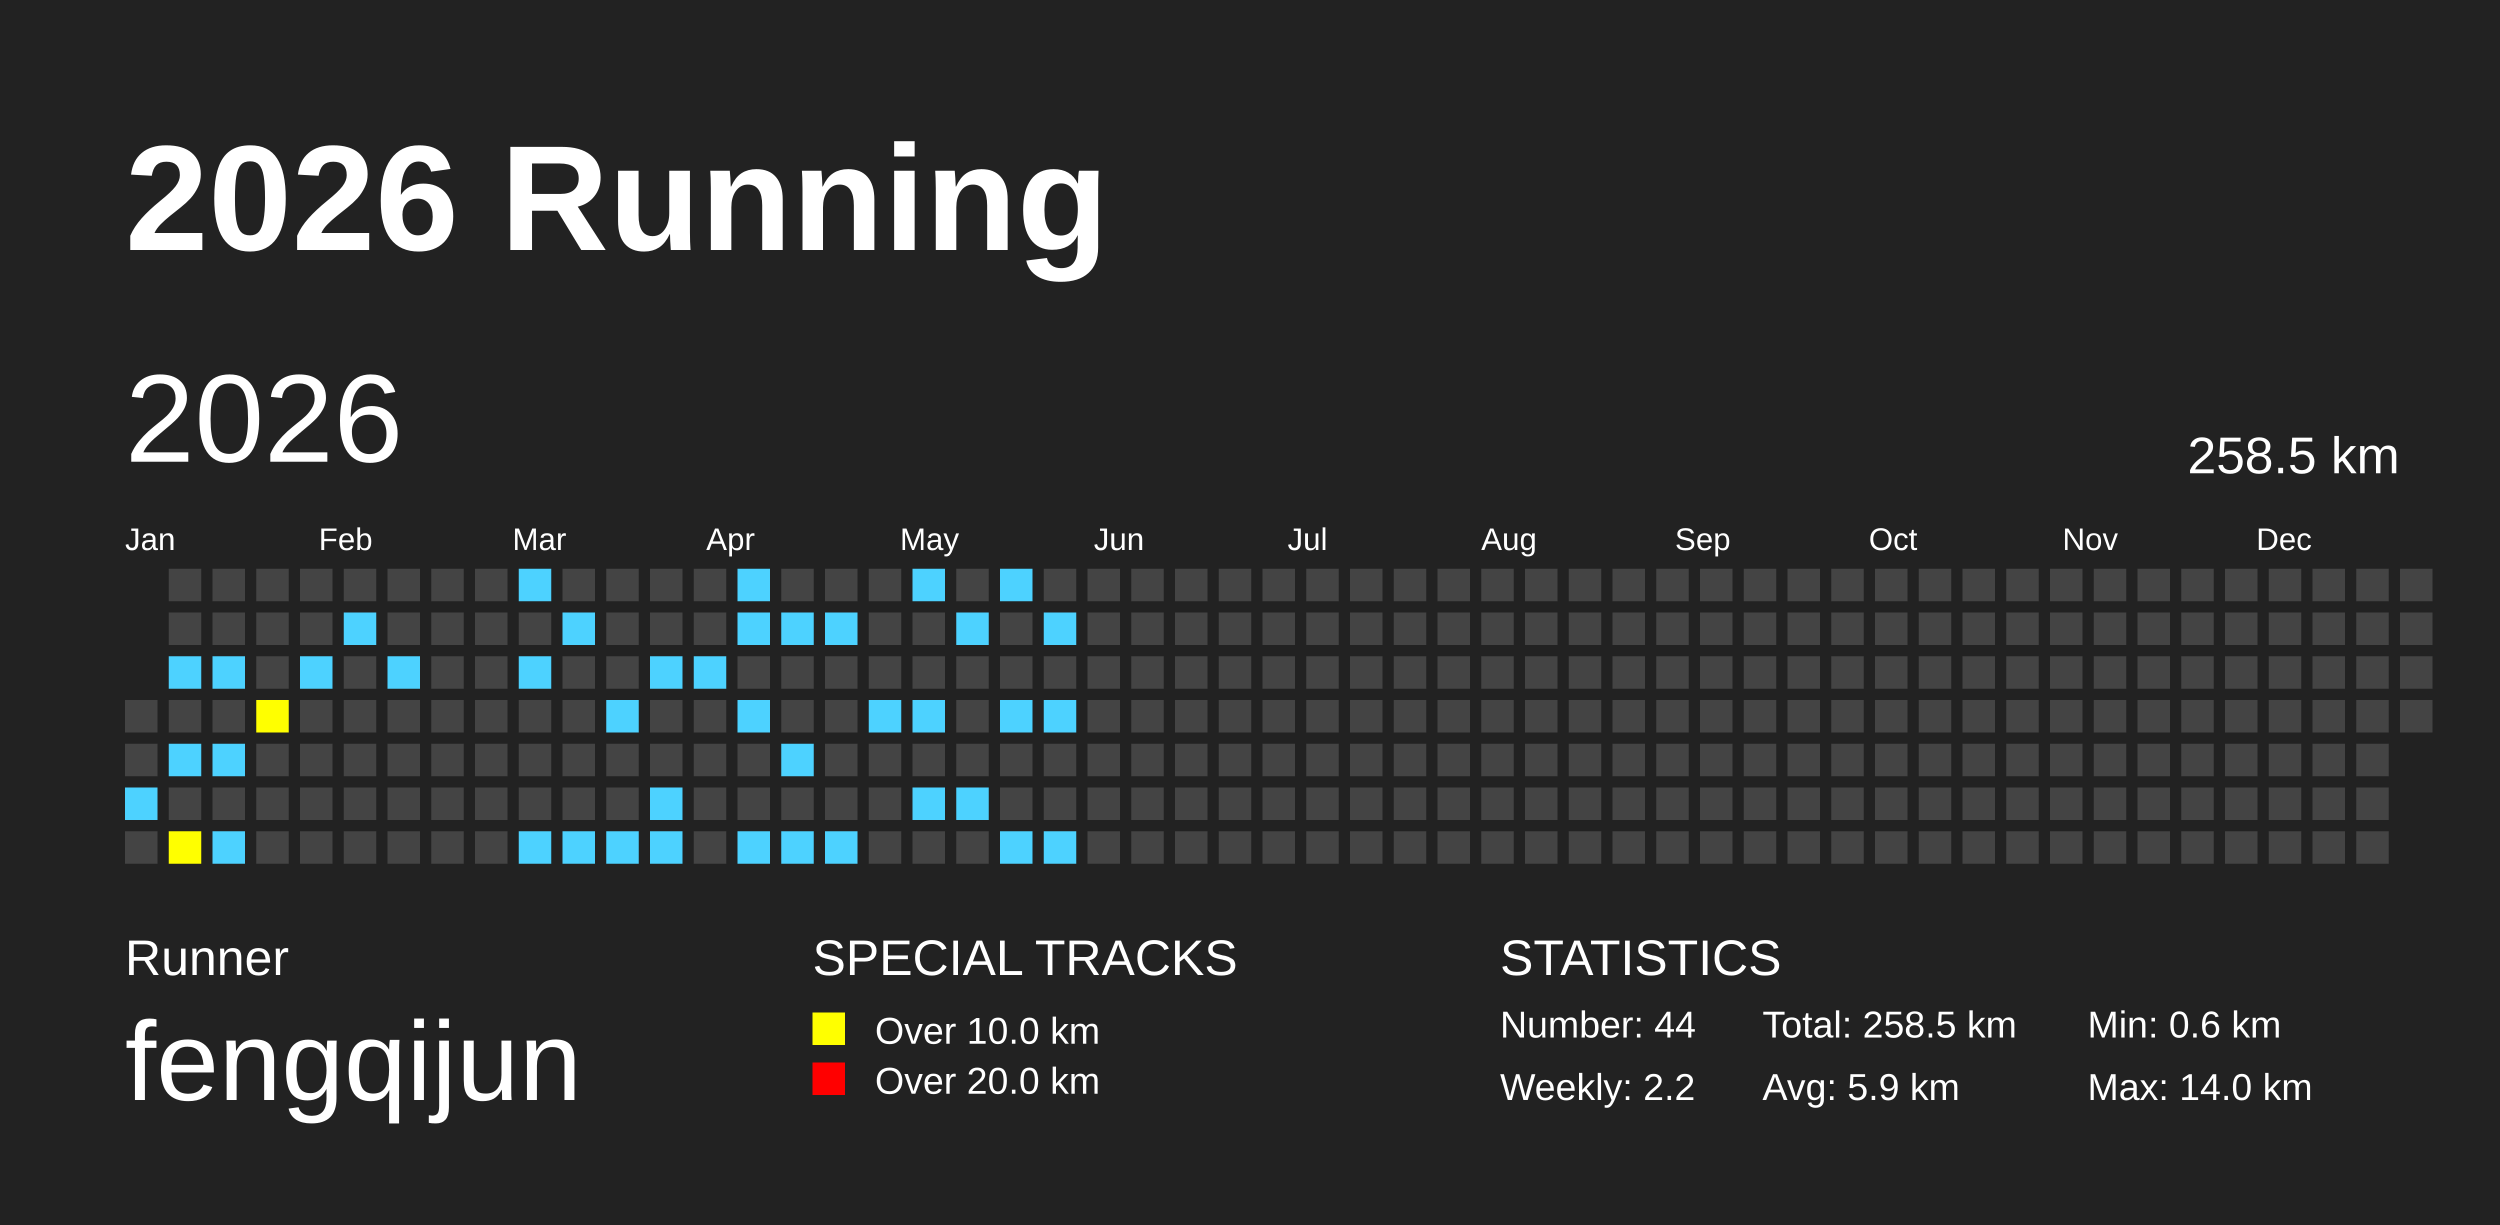
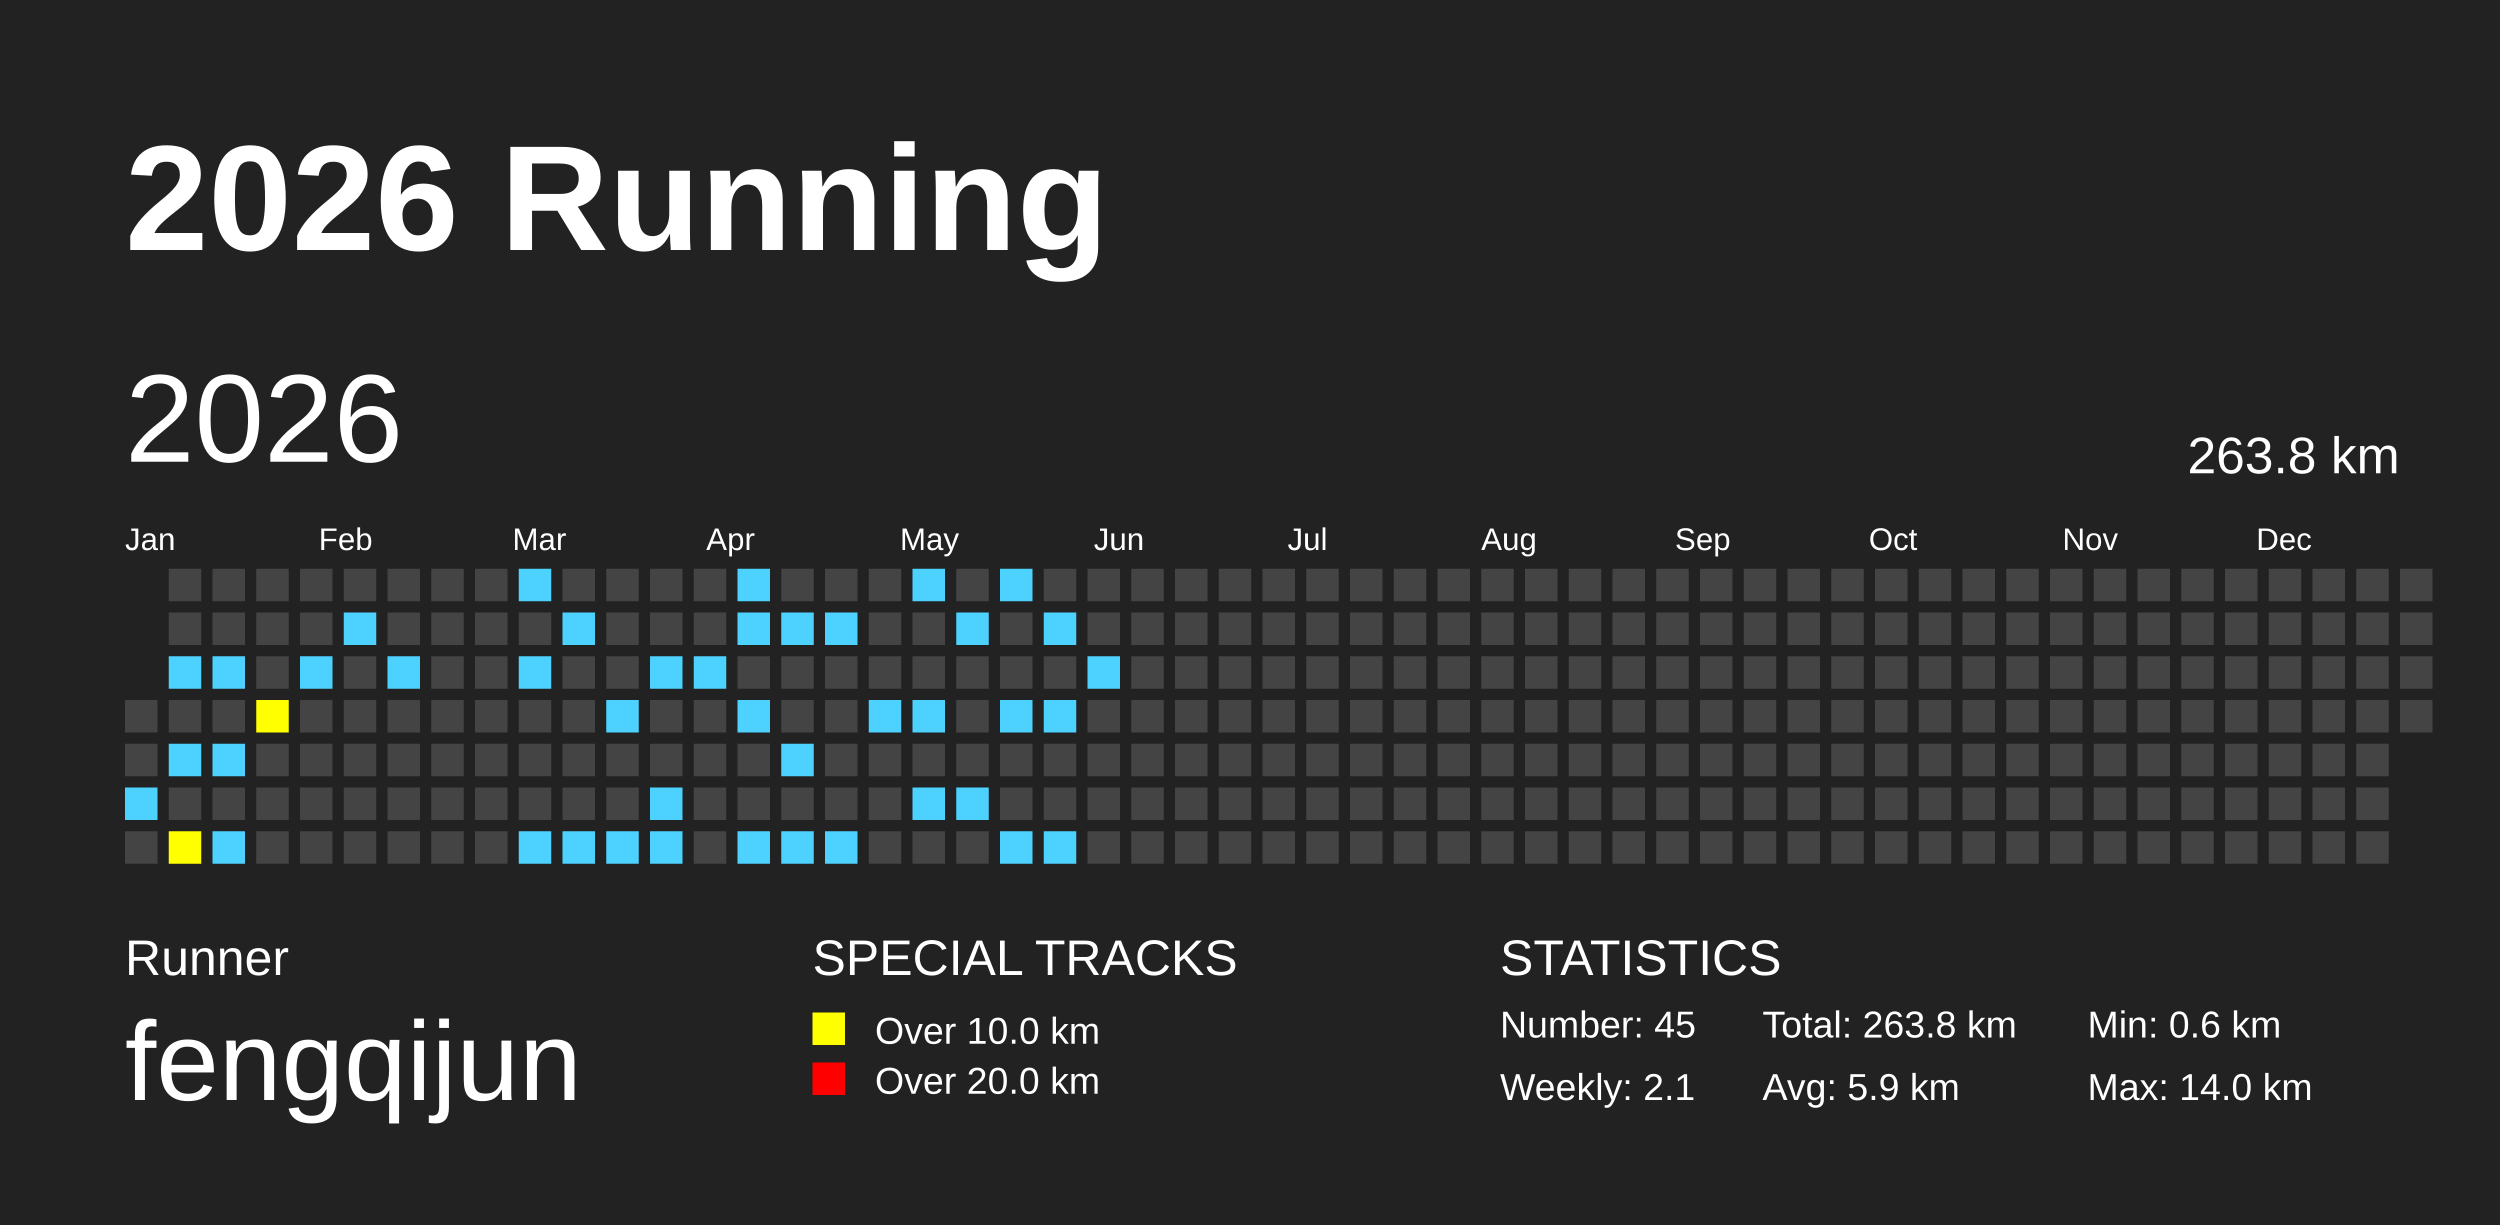
<svg xmlns="http://www.w3.org/2000/svg" baseProfile="full" height="98mm" version="1.1" viewBox="0,0,200,98" width="200mm">
  <defs />
  <rect fill="#222222" height="98" width="200" x="0" y="0" />
  <text fill="#FFFFFF" style="font-size:12px; font-family:Arial; font-weight:bold;" x="10" y="20">2026 Running</text>
  <text fill="#FFFFFF" style="font-size:4px; font-family:Arial" x="10" y="78">Runner</text>
  <text fill="#FFFFFF" style="font-size:9px; font-family:Arial" x="10" y="88">fengqijun</text>
  <text fill="#FFFFFF" style="font-size:4px; font-family:Arial" x="65" y="78">SPECIAL TRACKS</text>
  <rect fill="yellow" height="2.6" width="2.6" x="65" y="81" />
  <text fill="#FFFFFF" style="font-size:3px; font-family:Arial" x="70" y="83.5">Over 10.0 km</text>
  <rect fill="red" height="2.6" width="2.6" x="65" y="85" />
  <text fill="#FFFFFF" style="font-size:3px; font-family:Arial" x="70" y="87.5">Over 20.0 km</text>
  <text fill="#FFFFFF" style="font-size:4px; font-family:Arial" x="120" y="78">STATISTICS</text>
-   <text fill="#FFFFFF" style="font-size:3px; font-family:Arial" x="120" y="83">Number: 44</text>
-   <text fill="#FFFFFF" style="font-size:3px; font-family:Arial" x="120" y="88">Weekly: 2.2</text>
-   <text fill="#FFFFFF" style="font-size:3px; font-family:Arial" x="141" y="83">Total: 258.5 km</text>
+   <text fill="#FFFFFF" style="font-size:3px; font-family:Arial" x="120" y="83">Number: 45</text>
+   <text fill="#FFFFFF" style="font-size:3px; font-family:Arial" x="120" y="88">Weekly: 2.1</text>
+   <text fill="#FFFFFF" style="font-size:3px; font-family:Arial" x="141" y="83">Total: 263.8 km</text>
  <text fill="#FFFFFF" style="font-size:3px; font-family:Arial" x="141" y="88">Avg: 5.9 km</text>
  <text fill="#FFFFFF" style="font-size:3px; font-family:Arial" x="167" y="83">Min: 0.6 km</text>
  <text fill="#FFFFFF" style="font-size:3px; font-family:Arial" x="167" y="88">Max: 14.0 km</text>
  <text dominant-baseline="hanging" fill="#FFFFFF" style="font-size:10.0px; font-family:Arial;" x="10" y="30">2026</text>
-   <text dominant-baseline="hanging" fill="#FFFFFF" style="font-size:4.125px; font-family:Arial;" x="175" y="35">258.5 km</text>
+   <text dominant-baseline="hanging" fill="#FFFFFF" style="font-size:4.125px; font-family:Arial;" x="175" y="35">263.8 km</text>
  <text fill="#FFFFFF" style="font-size:2.5px; font-family:Arial" x="10.0" y="44">Jan</text>
  <text fill="#FFFFFF" style="font-size:2.5px; font-family:Arial" x="25.5" y="44">Feb</text>
  <text fill="#FFFFFF" style="font-size:2.5px; font-family:Arial" x="41.0" y="44">Mar</text>
  <text fill="#FFFFFF" style="font-size:2.5px; font-family:Arial" x="56.5" y="44">Apr</text>
  <text fill="#FFFFFF" style="font-size:2.5px; font-family:Arial" x="72.0" y="44">May</text>
  <text fill="#FFFFFF" style="font-size:2.5px; font-family:Arial" x="87.5" y="44">Jun</text>
  <text fill="#FFFFFF" style="font-size:2.5px; font-family:Arial" x="103.0" y="44">Jul</text>
  <text fill="#FFFFFF" style="font-size:2.5px; font-family:Arial" x="118.5" y="44">Aug</text>
  <text fill="#FFFFFF" style="font-size:2.5px; font-family:Arial" x="134.0" y="44">Sep</text>
  <text fill="#FFFFFF" style="font-size:2.5px; font-family:Arial" x="149.5" y="44">Oct</text>
  <text fill="#FFFFFF" style="font-size:2.5px; font-family:Arial" x="165.0" y="44">Nov</text>
  <text fill="#FFFFFF" style="font-size:2.5px; font-family:Arial" x="180.5" y="44">Dec</text>
  <rect fill="#444444" height="2.6" width="2.6" x="10.0" y="56.0" />
  <rect fill="#444444" height="2.6" width="2.6" x="10.0" y="59.5" />
  <rect fill="#4DD2FF" height="2.6" width="2.6" x="10.0" y="63.0" />
  <rect fill="#444444" height="2.6" width="2.6" x="10.0" y="66.5" />
  <rect fill="#444444" height="2.6" width="2.6" x="13.5" y="45.5" />
  <rect fill="#444444" height="2.6" width="2.6" x="13.5" y="49.0" />
  <rect fill="#4DD2FF" height="2.6" width="2.6" x="13.5" y="52.5" />
  <rect fill="#444444" height="2.6" width="2.6" x="13.5" y="56.0" />
  <rect fill="#4DD2FF" height="2.6" width="2.6" x="13.5" y="59.5" />
  <rect fill="#444444" height="2.6" width="2.6" x="13.5" y="63.0" />
  <rect fill="yellow" height="2.6" width="2.6" x="13.5" y="66.5" />
  <rect fill="#444444" height="2.6" width="2.6" x="17.0" y="45.5" />
  <rect fill="#444444" height="2.6" width="2.6" x="17.0" y="49.0" />
  <rect fill="#4DD2FF" height="2.6" width="2.6" x="17.0" y="52.5" />
  <rect fill="#444444" height="2.6" width="2.6" x="17.0" y="56.0" />
  <rect fill="#4DD2FF" height="2.6" width="2.6" x="17.0" y="59.5" />
  <rect fill="#444444" height="2.6" width="2.6" x="17.0" y="63.0" />
  <rect fill="#4DD2FF" height="2.6" width="2.6" x="17.0" y="66.5" />
  <rect fill="#444444" height="2.6" width="2.6" x="20.5" y="45.5" />
  <rect fill="#444444" height="2.6" width="2.6" x="20.5" y="49.0" />
  <rect fill="#444444" height="2.6" width="2.6" x="20.5" y="52.5" />
  <rect fill="yellow" height="2.6" width="2.6" x="20.5" y="56.0" />
  <rect fill="#444444" height="2.6" width="2.6" x="20.5" y="59.5" />
  <rect fill="#444444" height="2.6" width="2.6" x="20.5" y="63.0" />
  <rect fill="#444444" height="2.6" width="2.6" x="20.5" y="66.5" />
  <rect fill="#444444" height="2.6" width="2.6" x="24.0" y="45.5" />
  <rect fill="#444444" height="2.6" width="2.6" x="24.0" y="49.0" />
  <rect fill="#4DD2FF" height="2.6" width="2.6" x="24.0" y="52.5" />
  <rect fill="#444444" height="2.6" width="2.6" x="24.0" y="56.0" />
  <rect fill="#444444" height="2.6" width="2.6" x="24.0" y="59.5" />
  <rect fill="#444444" height="2.6" width="2.6" x="24.0" y="63.0" />
  <rect fill="#444444" height="2.6" width="2.6" x="24.0" y="66.5" />
  <rect fill="#444444" height="2.6" width="2.6" x="27.5" y="45.5" />
  <rect fill="#4DD2FF" height="2.6" width="2.6" x="27.5" y="49.0" />
  <rect fill="#444444" height="2.6" width="2.6" x="27.5" y="52.5" />
  <rect fill="#444444" height="2.6" width="2.6" x="27.5" y="56.0" />
  <rect fill="#444444" height="2.6" width="2.6" x="27.5" y="59.5" />
  <rect fill="#444444" height="2.6" width="2.6" x="27.5" y="63.0" />
  <rect fill="#444444" height="2.6" width="2.6" x="27.5" y="66.5" />
  <rect fill="#444444" height="2.6" width="2.6" x="31.0" y="45.5" />
  <rect fill="#444444" height="2.6" width="2.6" x="31.0" y="49.0" />
  <rect fill="#4DD2FF" height="2.6" width="2.6" x="31.0" y="52.5" />
  <rect fill="#444444" height="2.6" width="2.6" x="31.0" y="56.0" />
  <rect fill="#444444" height="2.6" width="2.6" x="31.0" y="59.5" />
  <rect fill="#444444" height="2.6" width="2.6" x="31.0" y="63.0" />
  <rect fill="#444444" height="2.6" width="2.6" x="31.0" y="66.5" />
  <rect fill="#444444" height="2.6" width="2.6" x="34.5" y="45.5" />
  <rect fill="#444444" height="2.6" width="2.6" x="34.5" y="49.0" />
  <rect fill="#444444" height="2.6" width="2.6" x="34.5" y="52.5" />
  <rect fill="#444444" height="2.6" width="2.6" x="34.5" y="56.0" />
  <rect fill="#444444" height="2.6" width="2.6" x="34.5" y="59.5" />
  <rect fill="#444444" height="2.6" width="2.6" x="34.5" y="63.0" />
  <rect fill="#444444" height="2.6" width="2.6" x="34.5" y="66.5" />
  <rect fill="#444444" height="2.6" width="2.6" x="38.0" y="45.5" />
  <rect fill="#444444" height="2.6" width="2.6" x="38.0" y="49.0" />
  <rect fill="#444444" height="2.6" width="2.6" x="38.0" y="52.5" />
  <rect fill="#444444" height="2.6" width="2.6" x="38.0" y="56.0" />
  <rect fill="#444444" height="2.6" width="2.6" x="38.0" y="59.5" />
  <rect fill="#444444" height="2.6" width="2.6" x="38.0" y="63.0" />
  <rect fill="#444444" height="2.6" width="2.6" x="38.0" y="66.5" />
  <rect fill="#4DD2FF" height="2.6" width="2.6" x="41.5" y="45.5" />
  <rect fill="#444444" height="2.6" width="2.6" x="41.5" y="49.0" />
  <rect fill="#4DD2FF" height="2.6" width="2.6" x="41.5" y="52.5" />
  <rect fill="#444444" height="2.6" width="2.6" x="41.5" y="56.0" />
  <rect fill="#444444" height="2.6" width="2.6" x="41.5" y="59.5" />
  <rect fill="#444444" height="2.6" width="2.6" x="41.5" y="63.0" />
  <rect fill="#4DD2FF" height="2.6" width="2.6" x="41.5" y="66.5" />
  <rect fill="#444444" height="2.6" width="2.6" x="45.0" y="45.5" />
  <rect fill="#4DD2FF" height="2.6" width="2.6" x="45.0" y="49.0" />
  <rect fill="#444444" height="2.6" width="2.6" x="45.0" y="52.5" />
  <rect fill="#444444" height="2.6" width="2.6" x="45.0" y="56.0" />
  <rect fill="#444444" height="2.6" width="2.6" x="45.0" y="59.5" />
  <rect fill="#444444" height="2.6" width="2.6" x="45.0" y="63.0" />
  <rect fill="#4DD2FF" height="2.6" width="2.6" x="45.0" y="66.5" />
  <rect fill="#444444" height="2.6" width="2.6" x="48.5" y="45.5" />
  <rect fill="#444444" height="2.6" width="2.6" x="48.5" y="49.0" />
  <rect fill="#444444" height="2.6" width="2.6" x="48.5" y="52.5" />
  <rect fill="#4DD2FF" height="2.6" width="2.6" x="48.5" y="56.0" />
  <rect fill="#444444" height="2.6" width="2.6" x="48.5" y="59.5" />
  <rect fill="#444444" height="2.6" width="2.6" x="48.5" y="63.0" />
  <rect fill="#4DD2FF" height="2.6" width="2.6" x="48.5" y="66.5" />
  <rect fill="#444444" height="2.6" width="2.6" x="52.0" y="45.5" />
  <rect fill="#444444" height="2.6" width="2.6" x="52.0" y="49.0" />
  <rect fill="#4DD2FF" height="2.6" width="2.6" x="52.0" y="52.5" />
  <rect fill="#444444" height="2.6" width="2.6" x="52.0" y="56.0" />
  <rect fill="#444444" height="2.6" width="2.6" x="52.0" y="59.5" />
  <rect fill="#4DD2FF" height="2.6" width="2.6" x="52.0" y="63.0" />
  <rect fill="#4DD2FF" height="2.6" width="2.6" x="52.0" y="66.5" />
  <rect fill="#444444" height="2.6" width="2.6" x="55.5" y="45.5" />
  <rect fill="#444444" height="2.6" width="2.6" x="55.5" y="49.0" />
  <rect fill="#4DD2FF" height="2.6" width="2.6" x="55.5" y="52.5" />
  <rect fill="#444444" height="2.6" width="2.6" x="55.5" y="56.0" />
  <rect fill="#444444" height="2.6" width="2.6" x="55.5" y="59.5" />
  <rect fill="#444444" height="2.6" width="2.6" x="55.5" y="63.0" />
  <rect fill="#444444" height="2.6" width="2.6" x="55.5" y="66.5" />
  <rect fill="#4DD2FF" height="2.6" width="2.6" x="59.0" y="45.5" />
  <rect fill="#4DD2FF" height="2.6" width="2.6" x="59.0" y="49.0" />
  <rect fill="#444444" height="2.6" width="2.6" x="59.0" y="52.5" />
  <rect fill="#4DD2FF" height="2.6" width="2.6" x="59.0" y="56.0" />
  <rect fill="#444444" height="2.6" width="2.6" x="59.0" y="59.5" />
  <rect fill="#444444" height="2.6" width="2.6" x="59.0" y="63.0" />
  <rect fill="#4DD2FF" height="2.6" width="2.6" x="59.0" y="66.5" />
  <rect fill="#444444" height="2.6" width="2.6" x="62.5" y="45.5" />
  <rect fill="#4DD2FF" height="2.6" width="2.6" x="62.5" y="49.0" />
  <rect fill="#444444" height="2.6" width="2.6" x="62.5" y="52.5" />
  <rect fill="#444444" height="2.6" width="2.6" x="62.5" y="56.0" />
  <rect fill="#4DD2FF" height="2.6" width="2.6" x="62.5" y="59.5" />
  <rect fill="#444444" height="2.6" width="2.6" x="62.5" y="63.0" />
  <rect fill="#4DD2FF" height="2.6" width="2.6" x="62.5" y="66.5" />
  <rect fill="#444444" height="2.6" width="2.6" x="66.0" y="45.5" />
  <rect fill="#4DD2FF" height="2.6" width="2.6" x="66.0" y="49.0" />
  <rect fill="#444444" height="2.6" width="2.6" x="66.0" y="52.5" />
  <rect fill="#444444" height="2.6" width="2.6" x="66.0" y="56.0" />
  <rect fill="#444444" height="2.6" width="2.6" x="66.0" y="59.5" />
  <rect fill="#444444" height="2.6" width="2.6" x="66.0" y="63.0" />
  <rect fill="#4DD2FF" height="2.6" width="2.6" x="66.0" y="66.5" />
  <rect fill="#444444" height="2.6" width="2.6" x="69.5" y="45.5" />
  <rect fill="#444444" height="2.6" width="2.6" x="69.5" y="49.0" />
  <rect fill="#444444" height="2.6" width="2.6" x="69.5" y="52.5" />
  <rect fill="#4DD2FF" height="2.6" width="2.6" x="69.5" y="56.0" />
  <rect fill="#444444" height="2.6" width="2.6" x="69.5" y="59.5" />
  <rect fill="#444444" height="2.6" width="2.6" x="69.5" y="63.0" />
  <rect fill="#444444" height="2.6" width="2.6" x="69.5" y="66.5" />
  <rect fill="#4DD2FF" height="2.6" width="2.6" x="73.0" y="45.5" />
  <rect fill="#444444" height="2.6" width="2.6" x="73.0" y="49.0" />
  <rect fill="#444444" height="2.6" width="2.6" x="73.0" y="52.5" />
  <rect fill="#4DD2FF" height="2.6" width="2.6" x="73.0" y="56.0" />
  <rect fill="#444444" height="2.6" width="2.6" x="73.0" y="59.5" />
  <rect fill="#4DD2FF" height="2.6" width="2.6" x="73.0" y="63.0" />
  <rect fill="#444444" height="2.6" width="2.6" x="73.0" y="66.5" />
  <rect fill="#444444" height="2.6" width="2.6" x="76.5" y="45.5" />
  <rect fill="#4DD2FF" height="2.6" width="2.6" x="76.5" y="49.0" />
  <rect fill="#444444" height="2.6" width="2.6" x="76.5" y="52.5" />
  <rect fill="#444444" height="2.6" width="2.6" x="76.5" y="56.0" />
  <rect fill="#444444" height="2.6" width="2.6" x="76.5" y="59.5" />
  <rect fill="#4DD2FF" height="2.6" width="2.6" x="76.5" y="63.0" />
  <rect fill="#444444" height="2.6" width="2.6" x="76.5" y="66.5" />
  <rect fill="#4DD2FF" height="2.6" width="2.6" x="80.0" y="45.5" />
  <rect fill="#444444" height="2.6" width="2.6" x="80.0" y="49.0" />
  <rect fill="#444444" height="2.6" width="2.6" x="80.0" y="52.5" />
  <rect fill="#4DD2FF" height="2.6" width="2.6" x="80.0" y="56.0" />
  <rect fill="#444444" height="2.6" width="2.6" x="80.0" y="59.5" />
  <rect fill="#444444" height="2.6" width="2.6" x="80.0" y="63.0" />
  <rect fill="#4DD2FF" height="2.6" width="2.6" x="80.0" y="66.5" />
  <rect fill="#444444" height="2.6" width="2.6" x="83.5" y="45.5" />
  <rect fill="#4DD2FF" height="2.6" width="2.6" x="83.5" y="49.0" />
  <rect fill="#444444" height="2.6" width="2.6" x="83.5" y="52.5" />
  <rect fill="#4DD2FF" height="2.6" width="2.6" x="83.5" y="56.0" />
  <rect fill="#444444" height="2.6" width="2.6" x="83.5" y="59.5" />
  <rect fill="#444444" height="2.6" width="2.6" x="83.5" y="63.0" />
  <rect fill="#4DD2FF" height="2.6" width="2.6" x="83.5" y="66.5" />
  <rect fill="#444444" height="2.6" width="2.6" x="87.0" y="45.5" />
  <rect fill="#444444" height="2.6" width="2.6" x="87.0" y="49.0" />
-   <rect fill="#444444" height="2.6" width="2.6" x="87.0" y="52.5" />
+   <rect fill="#4DD2FF" height="2.6" width="2.6" x="87.0" y="52.5" />
  <rect fill="#444444" height="2.6" width="2.6" x="87.0" y="56.0" />
  <rect fill="#444444" height="2.6" width="2.6" x="87.0" y="59.5" />
  <rect fill="#444444" height="2.6" width="2.6" x="87.0" y="63.0" />
  <rect fill="#444444" height="2.6" width="2.6" x="87.0" y="66.5" />
  <rect fill="#444444" height="2.6" width="2.6" x="90.5" y="45.5" />
  <rect fill="#444444" height="2.6" width="2.6" x="90.5" y="49.0" />
  <rect fill="#444444" height="2.6" width="2.6" x="90.5" y="52.5" />
  <rect fill="#444444" height="2.6" width="2.6" x="90.5" y="56.0" />
  <rect fill="#444444" height="2.6" width="2.6" x="90.5" y="59.5" />
  <rect fill="#444444" height="2.6" width="2.6" x="90.5" y="63.0" />
  <rect fill="#444444" height="2.6" width="2.6" x="90.5" y="66.5" />
  <rect fill="#444444" height="2.6" width="2.6" x="94.0" y="45.5" />
  <rect fill="#444444" height="2.6" width="2.6" x="94.0" y="49.0" />
  <rect fill="#444444" height="2.6" width="2.6" x="94.0" y="52.5" />
  <rect fill="#444444" height="2.6" width="2.6" x="94.0" y="56.0" />
  <rect fill="#444444" height="2.6" width="2.6" x="94.0" y="59.5" />
  <rect fill="#444444" height="2.6" width="2.6" x="94.0" y="63.0" />
  <rect fill="#444444" height="2.6" width="2.6" x="94.0" y="66.5" />
  <rect fill="#444444" height="2.6" width="2.6" x="97.5" y="45.5" />
  <rect fill="#444444" height="2.6" width="2.6" x="97.5" y="49.0" />
  <rect fill="#444444" height="2.6" width="2.6" x="97.5" y="52.5" />
  <rect fill="#444444" height="2.6" width="2.6" x="97.5" y="56.0" />
  <rect fill="#444444" height="2.6" width="2.6" x="97.5" y="59.5" />
  <rect fill="#444444" height="2.6" width="2.6" x="97.5" y="63.0" />
  <rect fill="#444444" height="2.6" width="2.6" x="97.5" y="66.5" />
  <rect fill="#444444" height="2.6" width="2.6" x="101.0" y="45.5" />
  <rect fill="#444444" height="2.6" width="2.6" x="101.0" y="49.0" />
  <rect fill="#444444" height="2.6" width="2.6" x="101.0" y="52.5" />
  <rect fill="#444444" height="2.6" width="2.6" x="101.0" y="56.0" />
  <rect fill="#444444" height="2.6" width="2.6" x="101.0" y="59.5" />
  <rect fill="#444444" height="2.6" width="2.6" x="101.0" y="63.0" />
  <rect fill="#444444" height="2.6" width="2.6" x="101.0" y="66.5" />
  <rect fill="#444444" height="2.6" width="2.6" x="104.5" y="45.5" />
  <rect fill="#444444" height="2.6" width="2.6" x="104.5" y="49.0" />
  <rect fill="#444444" height="2.6" width="2.6" x="104.5" y="52.5" />
  <rect fill="#444444" height="2.6" width="2.6" x="104.5" y="56.0" />
  <rect fill="#444444" height="2.6" width="2.6" x="104.5" y="59.5" />
  <rect fill="#444444" height="2.6" width="2.6" x="104.5" y="63.0" />
  <rect fill="#444444" height="2.6" width="2.6" x="104.5" y="66.5" />
  <rect fill="#444444" height="2.6" width="2.6" x="108.0" y="45.5" />
  <rect fill="#444444" height="2.6" width="2.6" x="108.0" y="49.0" />
  <rect fill="#444444" height="2.6" width="2.6" x="108.0" y="52.5" />
  <rect fill="#444444" height="2.6" width="2.6" x="108.0" y="56.0" />
  <rect fill="#444444" height="2.6" width="2.6" x="108.0" y="59.5" />
  <rect fill="#444444" height="2.6" width="2.6" x="108.0" y="63.0" />
  <rect fill="#444444" height="2.6" width="2.6" x="108.0" y="66.5" />
  <rect fill="#444444" height="2.6" width="2.6" x="111.5" y="45.5" />
  <rect fill="#444444" height="2.6" width="2.6" x="111.5" y="49.0" />
  <rect fill="#444444" height="2.6" width="2.6" x="111.5" y="52.5" />
  <rect fill="#444444" height="2.6" width="2.6" x="111.5" y="56.0" />
  <rect fill="#444444" height="2.6" width="2.6" x="111.5" y="59.5" />
  <rect fill="#444444" height="2.6" width="2.6" x="111.5" y="63.0" />
  <rect fill="#444444" height="2.6" width="2.6" x="111.5" y="66.5" />
  <rect fill="#444444" height="2.6" width="2.6" x="115.0" y="45.5" />
  <rect fill="#444444" height="2.6" width="2.6" x="115.0" y="49.0" />
  <rect fill="#444444" height="2.6" width="2.6" x="115.0" y="52.5" />
  <rect fill="#444444" height="2.6" width="2.6" x="115.0" y="56.0" />
  <rect fill="#444444" height="2.6" width="2.6" x="115.0" y="59.5" />
  <rect fill="#444444" height="2.6" width="2.6" x="115.0" y="63.0" />
  <rect fill="#444444" height="2.6" width="2.6" x="115.0" y="66.5" />
  <rect fill="#444444" height="2.6" width="2.6" x="118.5" y="45.5" />
  <rect fill="#444444" height="2.6" width="2.6" x="118.5" y="49.0" />
  <rect fill="#444444" height="2.6" width="2.6" x="118.5" y="52.5" />
  <rect fill="#444444" height="2.6" width="2.6" x="118.5" y="56.0" />
  <rect fill="#444444" height="2.6" width="2.6" x="118.5" y="59.5" />
  <rect fill="#444444" height="2.6" width="2.6" x="118.5" y="63.0" />
  <rect fill="#444444" height="2.6" width="2.6" x="118.5" y="66.5" />
  <rect fill="#444444" height="2.6" width="2.6" x="122.0" y="45.5" />
  <rect fill="#444444" height="2.6" width="2.6" x="122.0" y="49.0" />
  <rect fill="#444444" height="2.6" width="2.6" x="122.0" y="52.5" />
  <rect fill="#444444" height="2.6" width="2.6" x="122.0" y="56.0" />
  <rect fill="#444444" height="2.6" width="2.6" x="122.0" y="59.5" />
  <rect fill="#444444" height="2.6" width="2.6" x="122.0" y="63.0" />
  <rect fill="#444444" height="2.6" width="2.6" x="122.0" y="66.5" />
  <rect fill="#444444" height="2.6" width="2.6" x="125.5" y="45.5" />
  <rect fill="#444444" height="2.6" width="2.6" x="125.5" y="49.0" />
  <rect fill="#444444" height="2.6" width="2.6" x="125.5" y="52.5" />
  <rect fill="#444444" height="2.6" width="2.6" x="125.5" y="56.0" />
  <rect fill="#444444" height="2.6" width="2.6" x="125.5" y="59.5" />
  <rect fill="#444444" height="2.6" width="2.6" x="125.5" y="63.0" />
  <rect fill="#444444" height="2.6" width="2.6" x="125.5" y="66.5" />
  <rect fill="#444444" height="2.6" width="2.6" x="129.0" y="45.5" />
  <rect fill="#444444" height="2.6" width="2.6" x="129.0" y="49.0" />
  <rect fill="#444444" height="2.6" width="2.6" x="129.0" y="52.5" />
  <rect fill="#444444" height="2.6" width="2.6" x="129.0" y="56.0" />
  <rect fill="#444444" height="2.6" width="2.6" x="129.0" y="59.5" />
  <rect fill="#444444" height="2.6" width="2.6" x="129.0" y="63.0" />
  <rect fill="#444444" height="2.6" width="2.6" x="129.0" y="66.5" />
  <rect fill="#444444" height="2.6" width="2.6" x="132.5" y="45.5" />
  <rect fill="#444444" height="2.6" width="2.6" x="132.5" y="49.0" />
  <rect fill="#444444" height="2.6" width="2.6" x="132.5" y="52.5" />
  <rect fill="#444444" height="2.6" width="2.6" x="132.5" y="56.0" />
  <rect fill="#444444" height="2.6" width="2.6" x="132.5" y="59.5" />
  <rect fill="#444444" height="2.6" width="2.6" x="132.5" y="63.0" />
  <rect fill="#444444" height="2.6" width="2.6" x="132.5" y="66.5" />
  <rect fill="#444444" height="2.6" width="2.6" x="136.0" y="45.5" />
  <rect fill="#444444" height="2.6" width="2.6" x="136.0" y="49.0" />
  <rect fill="#444444" height="2.6" width="2.6" x="136.0" y="52.5" />
  <rect fill="#444444" height="2.6" width="2.6" x="136.0" y="56.0" />
  <rect fill="#444444" height="2.6" width="2.6" x="136.0" y="59.5" />
  <rect fill="#444444" height="2.6" width="2.6" x="136.0" y="63.0" />
  <rect fill="#444444" height="2.6" width="2.6" x="136.0" y="66.5" />
  <rect fill="#444444" height="2.6" width="2.6" x="139.5" y="45.5" />
  <rect fill="#444444" height="2.6" width="2.6" x="139.5" y="49.0" />
  <rect fill="#444444" height="2.6" width="2.6" x="139.5" y="52.5" />
  <rect fill="#444444" height="2.6" width="2.6" x="139.5" y="56.0" />
  <rect fill="#444444" height="2.6" width="2.6" x="139.5" y="59.5" />
  <rect fill="#444444" height="2.6" width="2.6" x="139.5" y="63.0" />
  <rect fill="#444444" height="2.6" width="2.6" x="139.5" y="66.5" />
  <rect fill="#444444" height="2.6" width="2.6" x="143.0" y="45.5" />
  <rect fill="#444444" height="2.6" width="2.6" x="143.0" y="49.0" />
  <rect fill="#444444" height="2.6" width="2.6" x="143.0" y="52.5" />
  <rect fill="#444444" height="2.6" width="2.6" x="143.0" y="56.0" />
  <rect fill="#444444" height="2.6" width="2.6" x="143.0" y="59.5" />
  <rect fill="#444444" height="2.6" width="2.6" x="143.0" y="63.0" />
  <rect fill="#444444" height="2.6" width="2.6" x="143.0" y="66.5" />
  <rect fill="#444444" height="2.6" width="2.6" x="146.5" y="45.5" />
  <rect fill="#444444" height="2.6" width="2.6" x="146.5" y="49.0" />
  <rect fill="#444444" height="2.6" width="2.6" x="146.5" y="52.5" />
  <rect fill="#444444" height="2.6" width="2.6" x="146.5" y="56.0" />
  <rect fill="#444444" height="2.6" width="2.6" x="146.5" y="59.5" />
  <rect fill="#444444" height="2.6" width="2.6" x="146.5" y="63.0" />
  <rect fill="#444444" height="2.6" width="2.6" x="146.5" y="66.5" />
  <rect fill="#444444" height="2.6" width="2.6" x="150.0" y="45.5" />
  <rect fill="#444444" height="2.6" width="2.6" x="150.0" y="49.0" />
  <rect fill="#444444" height="2.6" width="2.6" x="150.0" y="52.5" />
  <rect fill="#444444" height="2.6" width="2.6" x="150.0" y="56.0" />
  <rect fill="#444444" height="2.6" width="2.6" x="150.0" y="59.5" />
  <rect fill="#444444" height="2.6" width="2.6" x="150.0" y="63.0" />
  <rect fill="#444444" height="2.6" width="2.6" x="150.0" y="66.5" />
  <rect fill="#444444" height="2.6" width="2.6" x="153.5" y="45.5" />
  <rect fill="#444444" height="2.6" width="2.6" x="153.5" y="49.0" />
  <rect fill="#444444" height="2.6" width="2.6" x="153.5" y="52.5" />
  <rect fill="#444444" height="2.6" width="2.6" x="153.5" y="56.0" />
  <rect fill="#444444" height="2.6" width="2.6" x="153.5" y="59.5" />
  <rect fill="#444444" height="2.6" width="2.6" x="153.5" y="63.0" />
  <rect fill="#444444" height="2.6" width="2.6" x="153.5" y="66.5" />
  <rect fill="#444444" height="2.6" width="2.6" x="157.0" y="45.5" />
  <rect fill="#444444" height="2.6" width="2.6" x="157.0" y="49.0" />
  <rect fill="#444444" height="2.6" width="2.6" x="157.0" y="52.5" />
  <rect fill="#444444" height="2.6" width="2.6" x="157.0" y="56.0" />
  <rect fill="#444444" height="2.6" width="2.6" x="157.0" y="59.5" />
  <rect fill="#444444" height="2.6" width="2.6" x="157.0" y="63.0" />
  <rect fill="#444444" height="2.6" width="2.6" x="157.0" y="66.5" />
  <rect fill="#444444" height="2.6" width="2.6" x="160.5" y="45.5" />
  <rect fill="#444444" height="2.6" width="2.6" x="160.5" y="49.0" />
  <rect fill="#444444" height="2.6" width="2.6" x="160.5" y="52.5" />
  <rect fill="#444444" height="2.6" width="2.6" x="160.5" y="56.0" />
  <rect fill="#444444" height="2.6" width="2.6" x="160.5" y="59.5" />
  <rect fill="#444444" height="2.6" width="2.6" x="160.5" y="63.0" />
  <rect fill="#444444" height="2.6" width="2.6" x="160.5" y="66.5" />
  <rect fill="#444444" height="2.6" width="2.6" x="164.0" y="45.5" />
  <rect fill="#444444" height="2.6" width="2.6" x="164.0" y="49.0" />
  <rect fill="#444444" height="2.6" width="2.6" x="164.0" y="52.5" />
  <rect fill="#444444" height="2.6" width="2.6" x="164.0" y="56.0" />
  <rect fill="#444444" height="2.6" width="2.6" x="164.0" y="59.5" />
  <rect fill="#444444" height="2.6" width="2.6" x="164.0" y="63.0" />
  <rect fill="#444444" height="2.6" width="2.6" x="164.0" y="66.5" />
  <rect fill="#444444" height="2.6" width="2.6" x="167.5" y="45.5" />
  <rect fill="#444444" height="2.6" width="2.6" x="167.5" y="49.0" />
  <rect fill="#444444" height="2.6" width="2.6" x="167.5" y="52.5" />
  <rect fill="#444444" height="2.6" width="2.6" x="167.5" y="56.0" />
  <rect fill="#444444" height="2.6" width="2.6" x="167.5" y="59.5" />
  <rect fill="#444444" height="2.6" width="2.6" x="167.5" y="63.0" />
  <rect fill="#444444" height="2.6" width="2.6" x="167.5" y="66.5" />
  <rect fill="#444444" height="2.6" width="2.6" x="171.0" y="45.5" />
  <rect fill="#444444" height="2.6" width="2.6" x="171.0" y="49.0" />
  <rect fill="#444444" height="2.6" width="2.6" x="171.0" y="52.5" />
  <rect fill="#444444" height="2.6" width="2.6" x="171.0" y="56.0" />
  <rect fill="#444444" height="2.6" width="2.6" x="171.0" y="59.5" />
  <rect fill="#444444" height="2.6" width="2.6" x="171.0" y="63.0" />
  <rect fill="#444444" height="2.6" width="2.6" x="171.0" y="66.5" />
  <rect fill="#444444" height="2.6" width="2.6" x="174.5" y="45.5" />
  <rect fill="#444444" height="2.6" width="2.6" x="174.5" y="49.0" />
  <rect fill="#444444" height="2.6" width="2.6" x="174.5" y="52.5" />
  <rect fill="#444444" height="2.6" width="2.6" x="174.5" y="56.0" />
  <rect fill="#444444" height="2.6" width="2.6" x="174.5" y="59.5" />
  <rect fill="#444444" height="2.6" width="2.6" x="174.5" y="63.0" />
  <rect fill="#444444" height="2.6" width="2.6" x="174.5" y="66.5" />
  <rect fill="#444444" height="2.6" width="2.6" x="178.0" y="45.5" />
  <rect fill="#444444" height="2.6" width="2.6" x="178.0" y="49.0" />
  <rect fill="#444444" height="2.6" width="2.6" x="178.0" y="52.5" />
  <rect fill="#444444" height="2.6" width="2.6" x="178.0" y="56.0" />
  <rect fill="#444444" height="2.6" width="2.6" x="178.0" y="59.5" />
  <rect fill="#444444" height="2.6" width="2.6" x="178.0" y="63.0" />
  <rect fill="#444444" height="2.6" width="2.6" x="178.0" y="66.5" />
  <rect fill="#444444" height="2.6" width="2.6" x="181.5" y="45.5" />
  <rect fill="#444444" height="2.6" width="2.6" x="181.5" y="49.0" />
  <rect fill="#444444" height="2.6" width="2.6" x="181.5" y="52.5" />
  <rect fill="#444444" height="2.6" width="2.6" x="181.5" y="56.0" />
  <rect fill="#444444" height="2.6" width="2.6" x="181.5" y="59.5" />
  <rect fill="#444444" height="2.6" width="2.6" x="181.5" y="63.0" />
  <rect fill="#444444" height="2.6" width="2.6" x="181.5" y="66.5" />
  <rect fill="#444444" height="2.6" width="2.6" x="185.0" y="45.5" />
  <rect fill="#444444" height="2.6" width="2.6" x="185.0" y="49.0" />
  <rect fill="#444444" height="2.6" width="2.6" x="185.0" y="52.5" />
  <rect fill="#444444" height="2.6" width="2.6" x="185.0" y="56.0" />
  <rect fill="#444444" height="2.6" width="2.6" x="185.0" y="59.5" />
  <rect fill="#444444" height="2.6" width="2.6" x="185.0" y="63.0" />
  <rect fill="#444444" height="2.6" width="2.6" x="185.0" y="66.5" />
  <rect fill="#444444" height="2.6" width="2.6" x="188.5" y="45.5" />
  <rect fill="#444444" height="2.6" width="2.6" x="188.5" y="49.0" />
  <rect fill="#444444" height="2.6" width="2.6" x="188.5" y="52.5" />
  <rect fill="#444444" height="2.6" width="2.6" x="188.5" y="56.0" />
  <rect fill="#444444" height="2.6" width="2.6" x="188.5" y="59.5" />
  <rect fill="#444444" height="2.6" width="2.6" x="188.5" y="63.0" />
  <rect fill="#444444" height="2.6" width="2.6" x="188.5" y="66.5" />
  <rect fill="#444444" height="2.6" width="2.6" x="192.0" y="45.5" />
  <rect fill="#444444" height="2.6" width="2.6" x="192.0" y="49.0" />
  <rect fill="#444444" height="2.6" width="2.6" x="192.0" y="52.5" />
  <rect fill="#444444" height="2.6" width="2.6" x="192.0" y="56.0" />
</svg>
